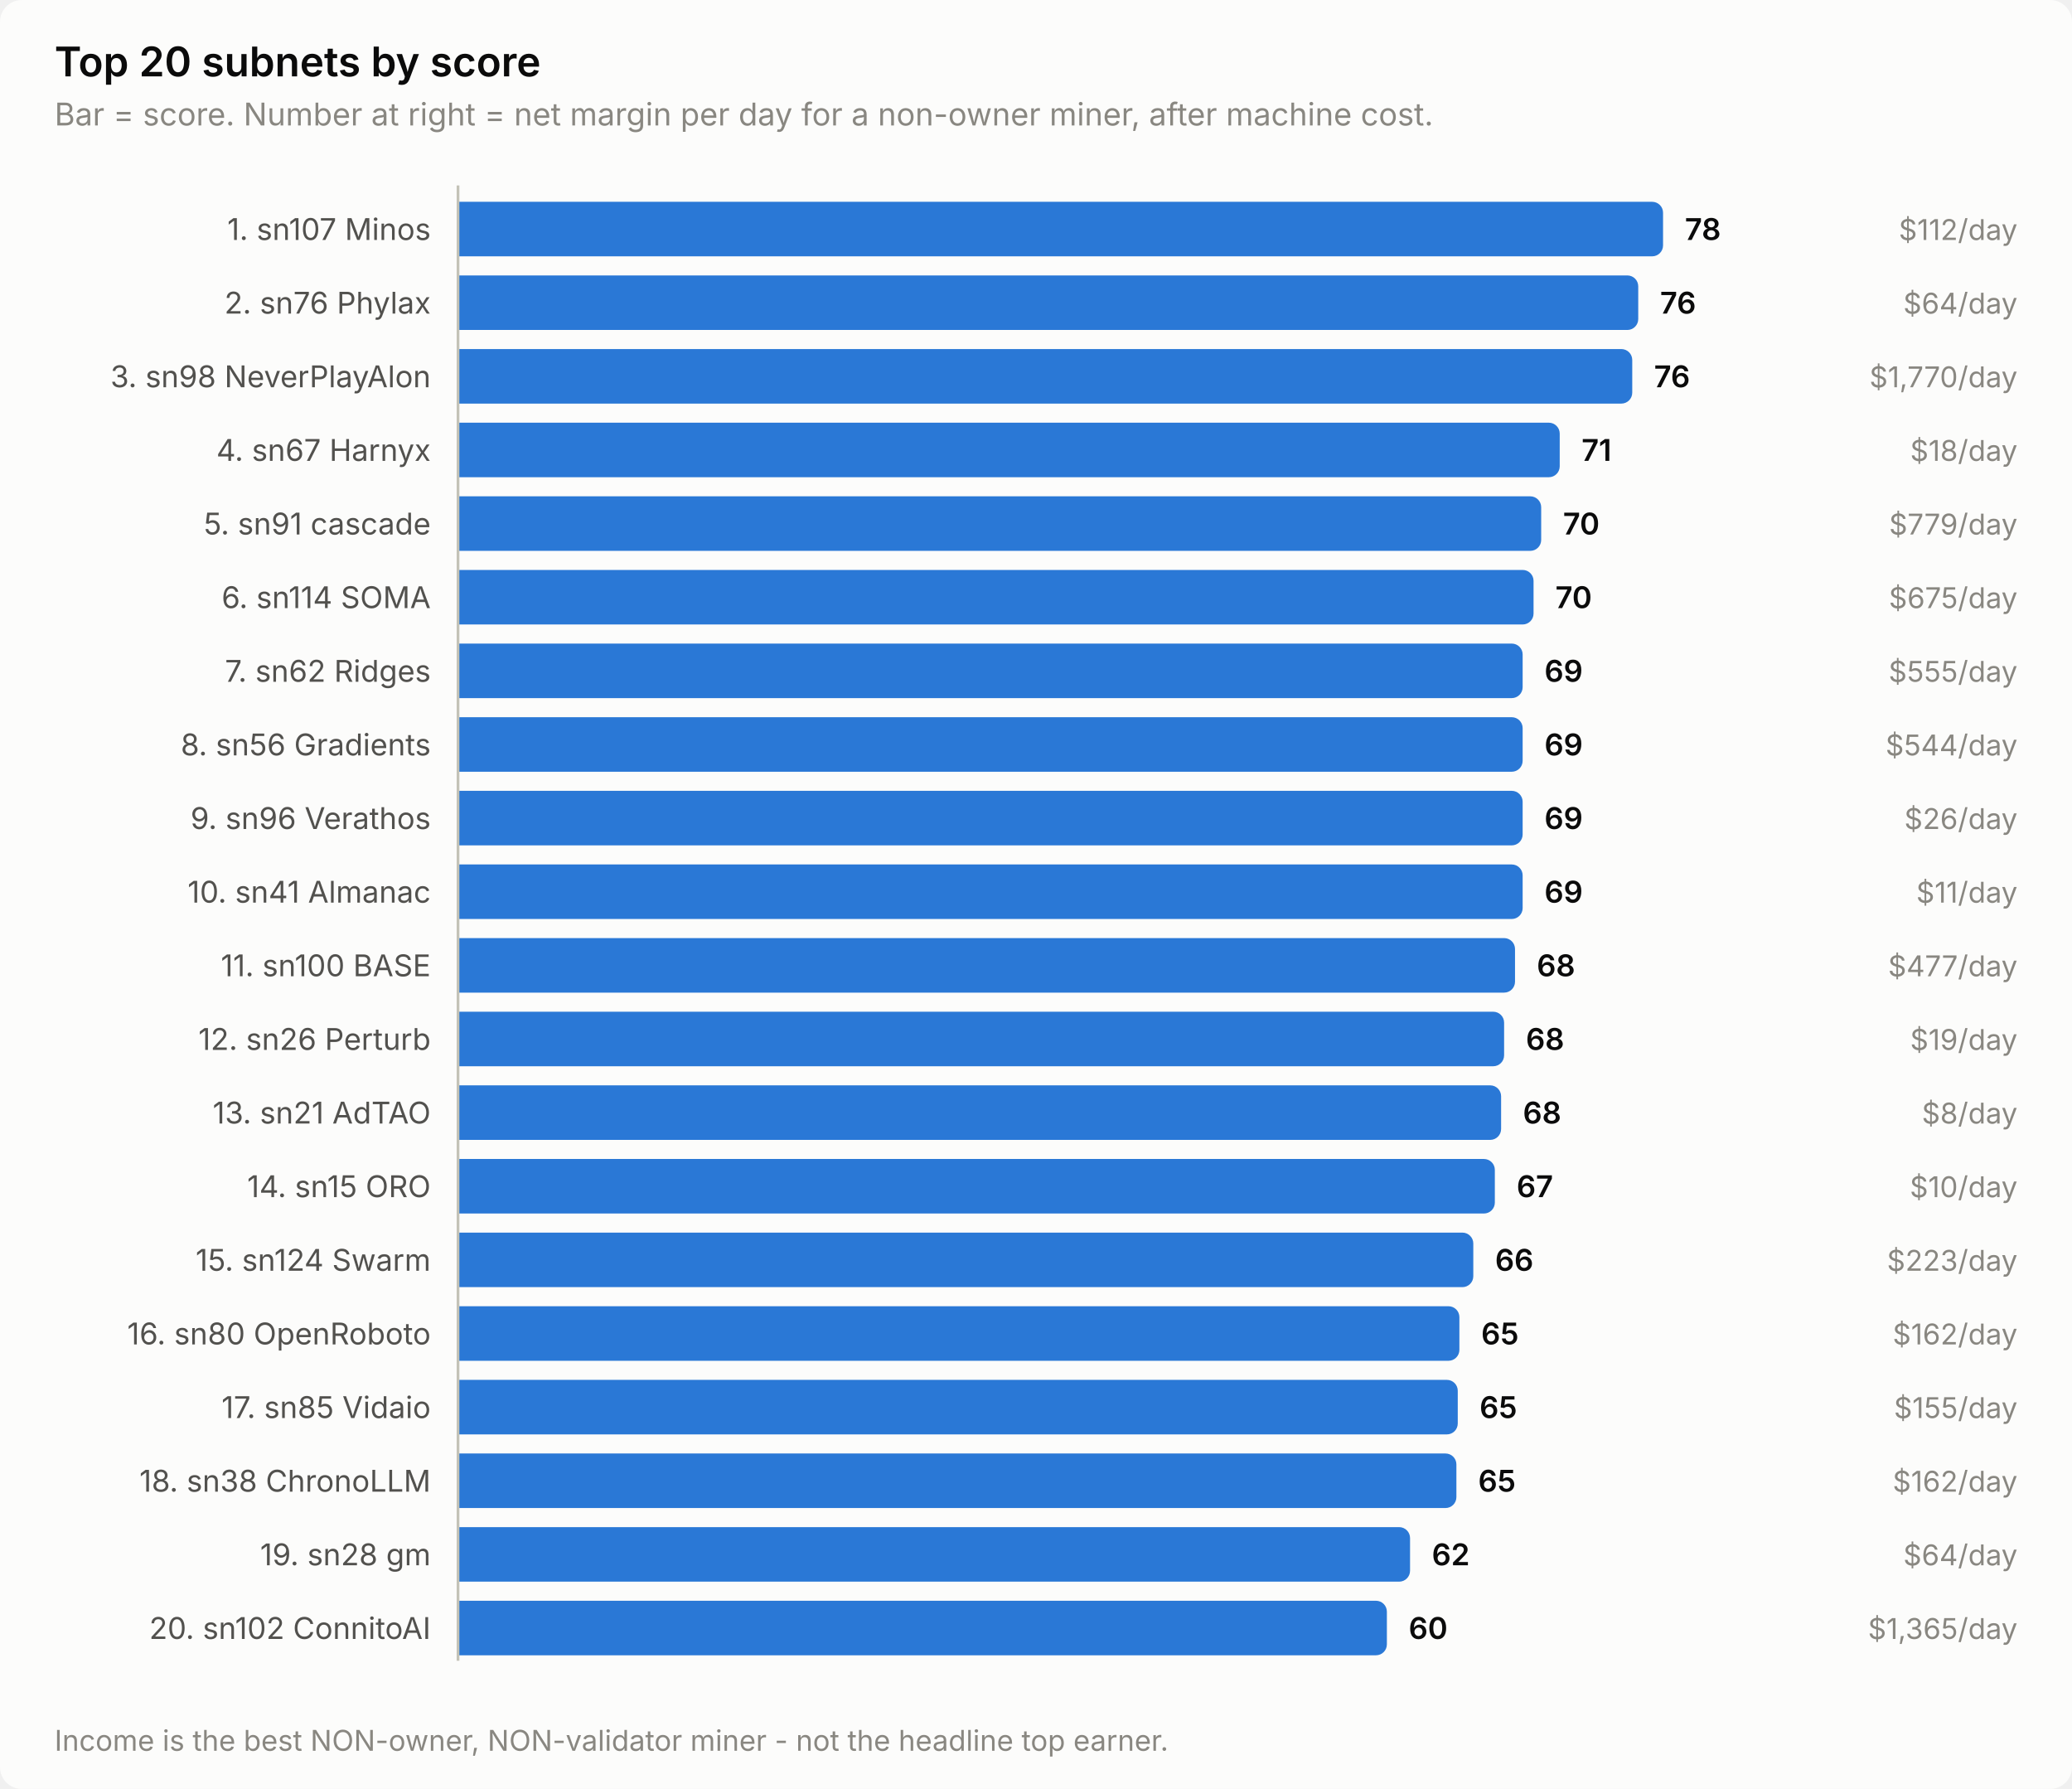
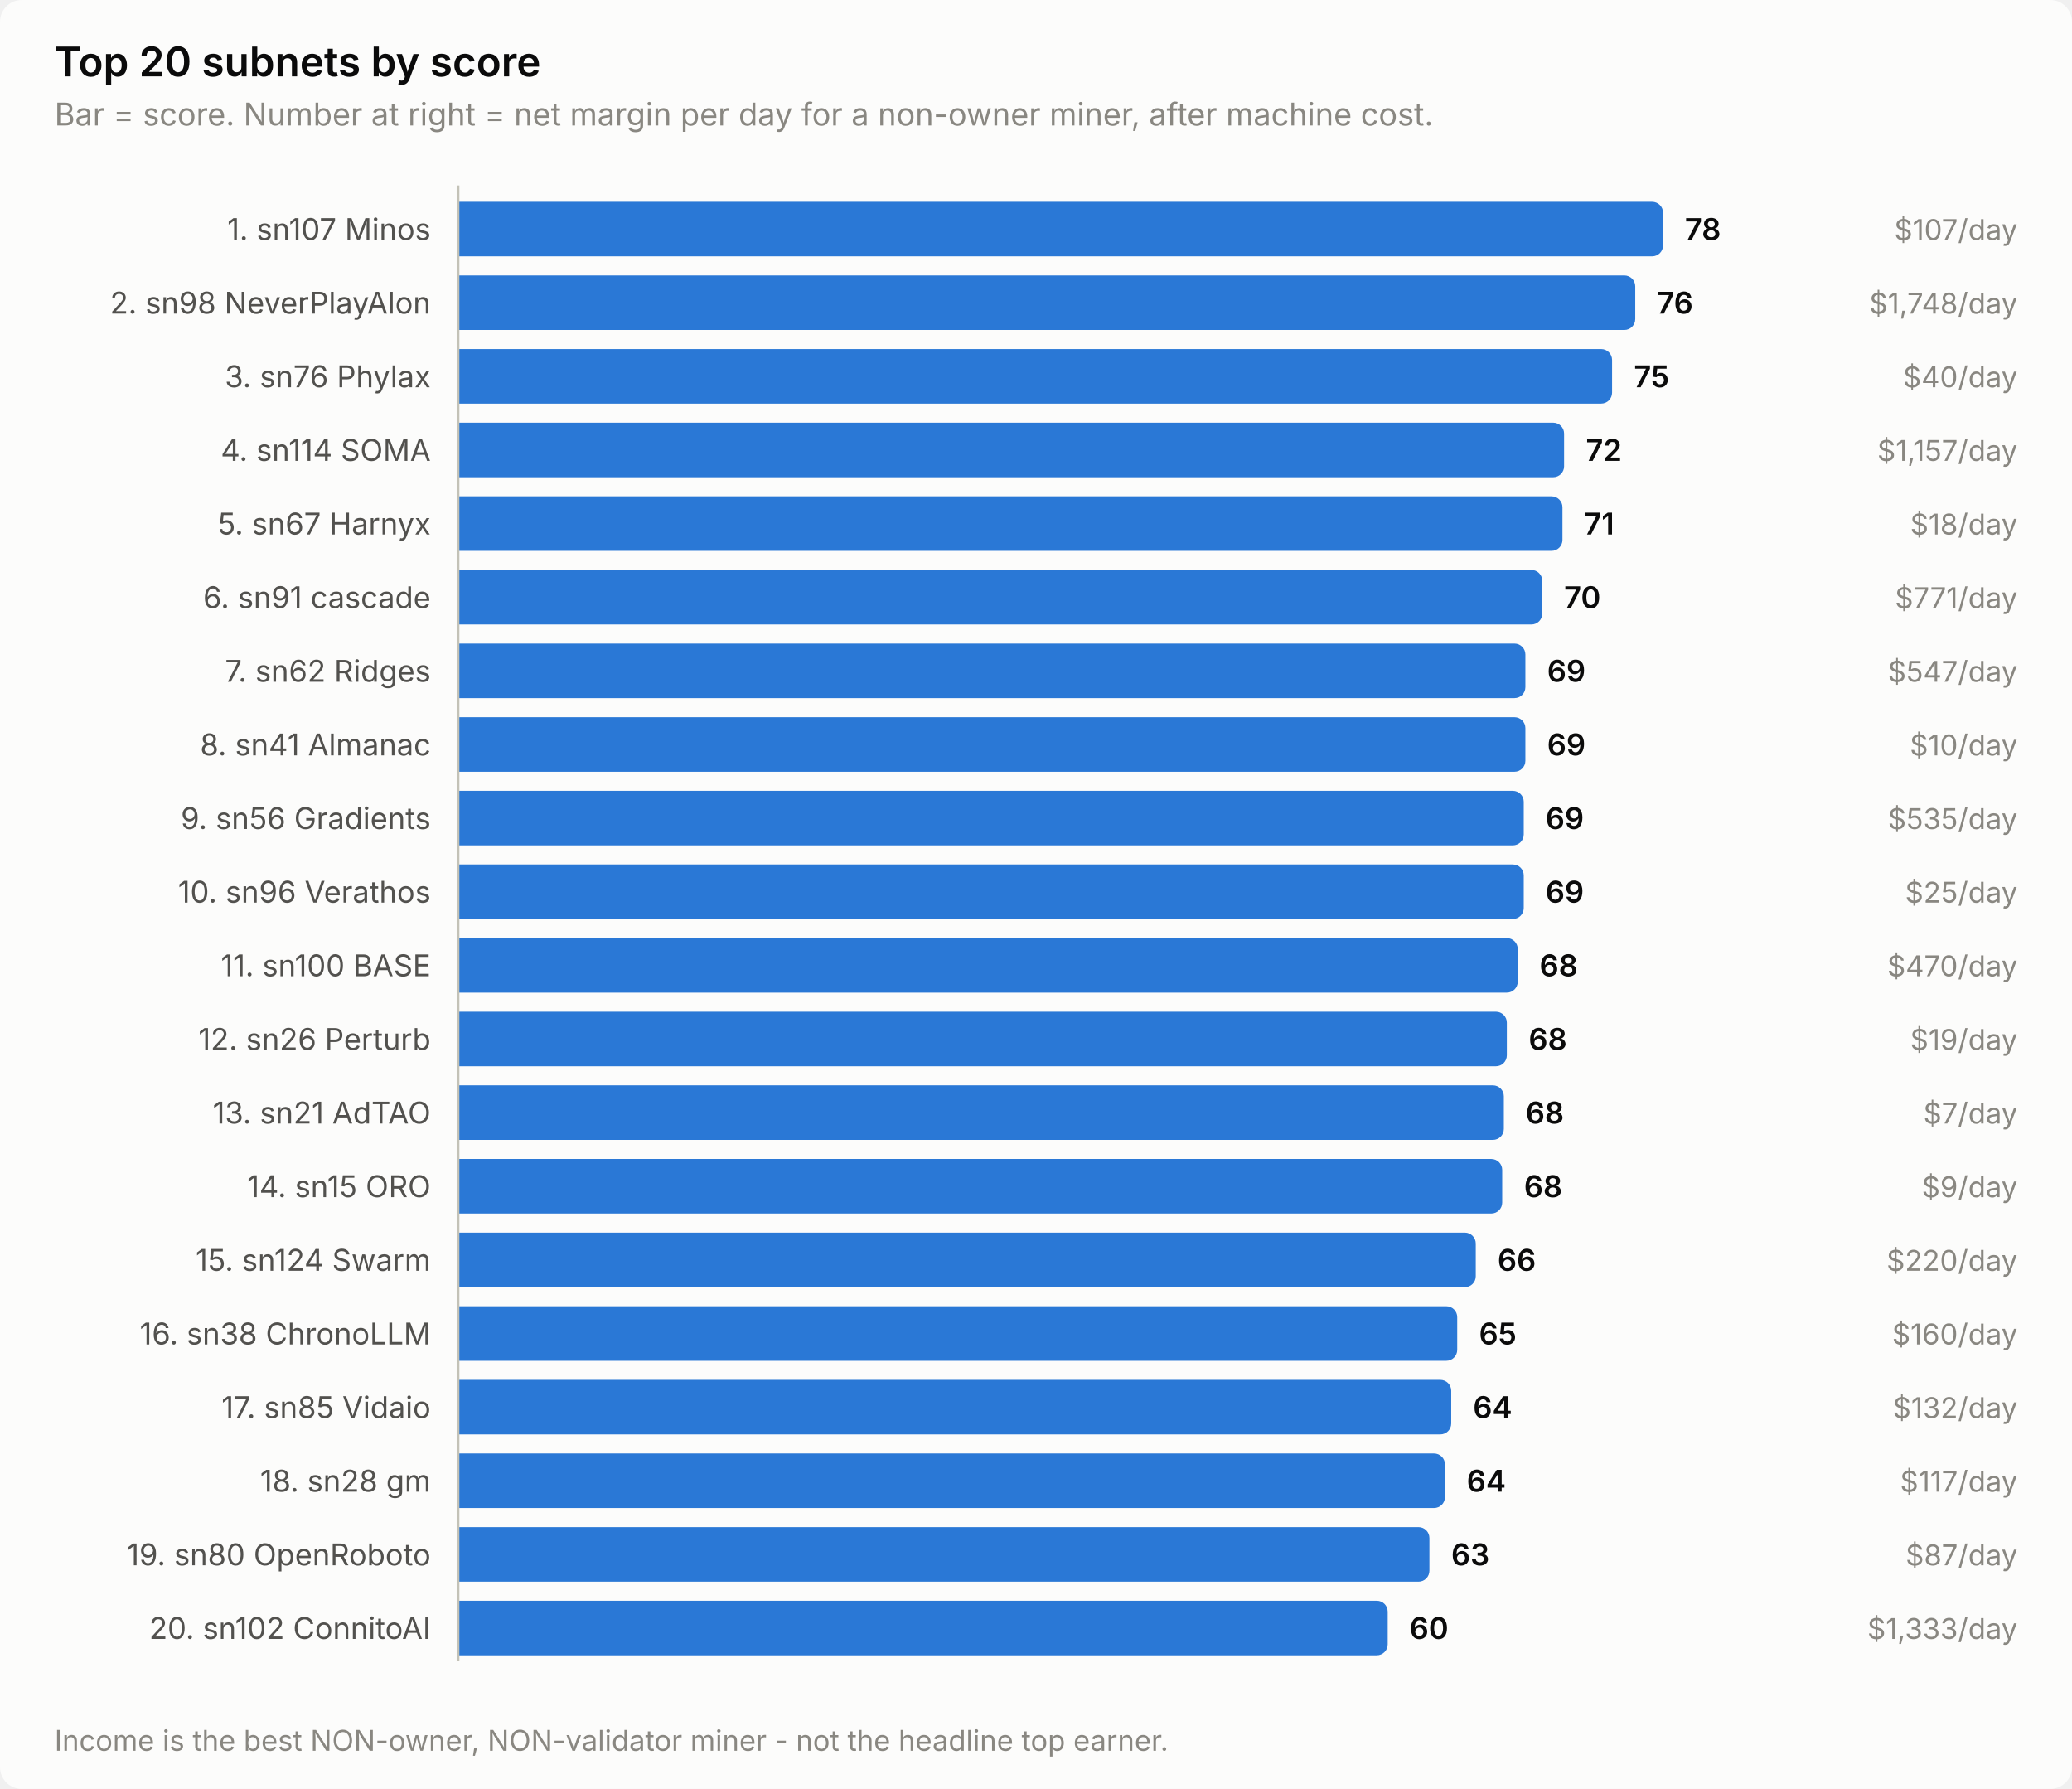
<svg xmlns="http://www.w3.org/2000/svg" width="760" height="656" viewBox="0 0 760 656" role="img" aria-label="Top 20 subnets by score">
  <style>
    text { font-family: system-ui, -apple-system, 'Segoe UI', sans-serif; }
    .t-title { font-size: 15px; font-weight: 600; }
    .t-sub { font-size: 11.5px; }
    .t-lab { font-size: 11px; }
    .t-val { font-size: 11px; font-weight: 600; font-variant-numeric: tabular-nums; }
    .t-tick { font-size: 10.5px; font-variant-numeric: tabular-nums; }

    .surface { fill: #fcfcfb; }
    .ink { fill: #0b0b0b; }
    .ink2 { fill: #52514e; }
    .muted { fill: #898781; }
    .grid { stroke: #e1e0d9; }
    .axis { stroke: #c3c2b7; }
    .accent { fill: #2a78d6; }
    .critical { fill: #d03b3b; }
    .deemph { fill: #d8d7d0; }

    @media (prefers-color-scheme: dark) {
      .surface { fill: #1a1a19; }
      .ink { fill: #ffffff; }
      .ink2 { fill: #c3c2b7; }
      .muted { fill: #898781; }
      .grid { stroke: #2c2c2a; }
      .axis { stroke: #383835; }
      .accent { fill: #3987e5; }
      .deemph { fill: #3a3a37; }
    }
</style>
  <rect class="surface" width="760" height="656" rx="8" />
  <text class="ink t-title" x="20" y="28">Top 20 subnets by score</text>
  <text class="muted t-sub" x="20" y="46">Bar = score. Number at right = net margin per day for a non-owner miner, after machine cost.</text>
  <text class="ink2 t-lab" x="158" y="88" text-anchor="end">1. sn107 Minos</text>
  <path class="accent" d="M168.0,74.0 H606.0 a4.0,4.0 0 0 1 4.0,4.0 V90.0 a4.0,4.0 0 0 1 -4.0,4.0 H168.0 Z" />
  <text class="ink t-val" x="618.0" y="88">78</text>
-   <text class="muted t-tick" x="740" y="88" text-anchor="end">$112/day</text>
-   <text class="ink2 t-lab" x="158" y="115" text-anchor="end">2. sn76 Phylax</text>
-   <path class="accent" d="M168.0,101.0 H596.9 a4.0,4.0 0 0 1 4.0,4.0 V117.0 a4.0,4.0 0 0 1 -4.0,4.0 H168.0 Z" />
-   <text class="ink t-val" x="608.9" y="115">76</text>
-   <text class="muted t-tick" x="740" y="115" text-anchor="end">$64/day</text>
-   <text class="ink2 t-lab" x="158" y="142" text-anchor="end">3. sn98 NeverPlayAlon</text>
-   <path class="accent" d="M168.0,128.0 H594.7 a4.0,4.0 0 0 1 4.0,4.0 V144.0 a4.0,4.0 0 0 1 -4.0,4.0 H168.0 Z" />
-   <text class="ink t-val" x="606.7" y="142">76</text>
-   <text class="muted t-tick" x="740" y="142" text-anchor="end">$1,770/day</text>
-   <text class="ink2 t-lab" x="158" y="169" text-anchor="end">4. sn67 Harnyx</text>
-   <path class="accent" d="M168.0,155.0 H568.1 a4.0,4.0 0 0 1 4.0,4.0 V171.0 a4.0,4.0 0 0 1 -4.0,4.0 H168.0 Z" />
-   <text class="ink t-val" x="580.1" y="169">71</text>
-   <text class="muted t-tick" x="740" y="169" text-anchor="end">$18/day</text>
-   <text class="ink2 t-lab" x="158" y="196" text-anchor="end">5. sn91 cascade</text>
-   <path class="accent" d="M168.0,182.0 H561.3 a4.0,4.0 0 0 1 4.0,4.0 V198.0 a4.0,4.0 0 0 1 -4.0,4.0 H168.0 Z" />
-   <text class="ink t-val" x="573.3" y="196">70</text>
-   <text class="muted t-tick" x="740" y="196" text-anchor="end">$779/day</text>
-   <text class="ink2 t-lab" x="158" y="223" text-anchor="end">6. sn114 SOMA</text>
-   <path class="accent" d="M168.0,209.0 H558.5 a4.0,4.0 0 0 1 4.0,4.0 V225.0 a4.0,4.0 0 0 1 -4.0,4.0 H168.0 Z" />
-   <text class="ink t-val" x="570.5" y="223">70</text>
-   <text class="muted t-tick" x="740" y="223" text-anchor="end">$675/day</text>
+   <text class="muted t-tick" x="740" y="88" text-anchor="end">$107/day</text>
+   <text class="ink2 t-lab" x="158" y="115" text-anchor="end">2. sn98 NeverPlayAlon</text>
+   <path class="accent" d="M168.0,101.0 H595.8 a4.0,4.0 0 0 1 4.0,4.0 V117.0 a4.0,4.0 0 0 1 -4.0,4.0 H168.0 Z" />
+   <text class="ink t-val" x="607.8" y="115">76</text>
+   <text class="muted t-tick" x="740" y="115" text-anchor="end">$1,748/day</text>
+   <text class="ink2 t-lab" x="158" y="142" text-anchor="end">3. sn76 Phylax</text>
+   <path class="accent" d="M168.0,128.0 H587.3 a4.0,4.0 0 0 1 4.0,4.0 V144.0 a4.0,4.0 0 0 1 -4.0,4.0 H168.0 Z" />
+   <text class="ink t-val" x="599.3" y="142">75</text>
+   <text class="muted t-tick" x="740" y="142" text-anchor="end">$40/day</text>
+   <text class="ink2 t-lab" x="158" y="169" text-anchor="end">4. sn114 SOMA</text>
+   <path class="accent" d="M168.0,155.0 H569.7 a4.0,4.0 0 0 1 4.0,4.0 V171.0 a4.0,4.0 0 0 1 -4.0,4.0 H168.0 Z" />
+   <text class="ink t-val" x="581.7" y="169">72</text>
+   <text class="muted t-tick" x="740" y="169" text-anchor="end">$1,157/day</text>
+   <text class="ink2 t-lab" x="158" y="196" text-anchor="end">5. sn67 Harnyx</text>
+   <path class="accent" d="M168.0,182.0 H569.1 a4.0,4.0 0 0 1 4.0,4.0 V198.0 a4.0,4.0 0 0 1 -4.0,4.0 H168.0 Z" />
+   <text class="ink t-val" x="581.1" y="196">71</text>
+   <text class="muted t-tick" x="740" y="196" text-anchor="end">$18/day</text>
+   <text class="ink2 t-lab" x="158" y="223" text-anchor="end">6. sn91 cascade</text>
+   <path class="accent" d="M168.0,209.0 H561.7 a4.0,4.0 0 0 1 4.0,4.0 V225.0 a4.0,4.0 0 0 1 -4.0,4.0 H168.0 Z" />
+   <text class="ink t-val" x="573.7" y="223">70</text>
+   <text class="muted t-tick" x="740" y="223" text-anchor="end">$771/day</text>
  <text class="ink2 t-lab" x="158" y="250" text-anchor="end">7. sn62 Ridges</text>
-   <path class="accent" d="M168.0,236.0 H554.5 a4.0,4.0 0 0 1 4.0,4.0 V252.0 a4.0,4.0 0 0 1 -4.0,4.0 H168.0 Z" />
-   <text class="ink t-val" x="566.5" y="250">69</text>
-   <text class="muted t-tick" x="740" y="250" text-anchor="end">$555/day</text>
-   <text class="ink2 t-lab" x="158" y="277" text-anchor="end">8. sn56 Gradients</text>
-   <path class="accent" d="M168.0,263.0 H554.5 a4.0,4.0 0 0 1 4.0,4.0 V279.0 a4.0,4.0 0 0 1 -4.0,4.0 H168.0 Z" />
-   <text class="ink t-val" x="566.5" y="277">69</text>
-   <text class="muted t-tick" x="740" y="277" text-anchor="end">$544/day</text>
-   <text class="ink2 t-lab" x="158" y="304" text-anchor="end">9. sn96 Verathos</text>
-   <path class="accent" d="M168.0,290.0 H554.5 a4.0,4.0 0 0 1 4.0,4.0 V306.0 a4.0,4.0 0 0 1 -4.0,4.0 H168.0 Z" />
-   <text class="ink t-val" x="566.5" y="304">69</text>
-   <text class="muted t-tick" x="740" y="304" text-anchor="end">$26/day</text>
-   <text class="ink2 t-lab" x="158" y="331" text-anchor="end">10. sn41 Almanac</text>
-   <path class="accent" d="M168.0,317.0 H554.5 a4.0,4.0 0 0 1 4.0,4.0 V333.0 a4.0,4.0 0 0 1 -4.0,4.0 H168.0 Z" />
-   <text class="ink t-val" x="566.5" y="331">69</text>
-   <text class="muted t-tick" x="740" y="331" text-anchor="end">$11/day</text>
+   <path class="accent" d="M168.0,236.0 H555.5 a4.0,4.0 0 0 1 4.0,4.0 V252.0 a4.0,4.0 0 0 1 -4.0,4.0 H168.0 Z" />
+   <text class="ink t-val" x="567.5" y="250">69</text>
+   <text class="muted t-tick" x="740" y="250" text-anchor="end">$547/day</text>
+   <text class="ink2 t-lab" x="158" y="277" text-anchor="end">8. sn41 Almanac</text>
+   <path class="accent" d="M168.0,263.0 H555.5 a4.0,4.0 0 0 1 4.0,4.0 V279.0 a4.0,4.0 0 0 1 -4.0,4.0 H168.0 Z" />
+   <text class="ink t-val" x="567.5" y="277">69</text>
+   <text class="muted t-tick" x="740" y="277" text-anchor="end">$10/day</text>
+   <text class="ink2 t-lab" x="158" y="304" text-anchor="end">9. sn56 Gradients</text>
+   <path class="accent" d="M168.0,290.0 H554.9 a4.0,4.0 0 0 1 4.0,4.0 V306.0 a4.0,4.0 0 0 1 -4.0,4.0 H168.0 Z" />
+   <text class="ink t-val" x="566.9" y="304">69</text>
+   <text class="muted t-tick" x="740" y="304" text-anchor="end">$535/day</text>
+   <text class="ink2 t-lab" x="158" y="331" text-anchor="end">10. sn96 Verathos</text>
+   <path class="accent" d="M168.0,317.0 H554.9 a4.0,4.0 0 0 1 4.0,4.0 V333.0 a4.0,4.0 0 0 1 -4.0,4.0 H168.0 Z" />
+   <text class="ink t-val" x="566.9" y="331">69</text>
+   <text class="muted t-tick" x="740" y="331" text-anchor="end">$25/day</text>
  <text class="ink2 t-lab" x="158" y="358" text-anchor="end">11. sn100 BASE</text>
-   <path class="accent" d="M168.0,344.0 H551.7 a4.0,4.0 0 0 1 4.0,4.0 V360.0 a4.0,4.0 0 0 1 -4.0,4.0 H168.0 Z" />
-   <text class="ink t-val" x="563.7" y="358">68</text>
-   <text class="muted t-tick" x="740" y="358" text-anchor="end">$477/day</text>
+   <path class="accent" d="M168.0,344.0 H552.7 a4.0,4.0 0 0 1 4.0,4.0 V360.0 a4.0,4.0 0 0 1 -4.0,4.0 H168.0 Z" />
+   <text class="ink t-val" x="564.7" y="358">68</text>
+   <text class="muted t-tick" x="740" y="358" text-anchor="end">$470/day</text>
  <text class="ink2 t-lab" x="158" y="385" text-anchor="end">12. sn26 Perturb</text>
-   <path class="accent" d="M168.0,371.0 H547.7 a4.0,4.0 0 0 1 4.0,4.0 V387.0 a4.0,4.0 0 0 1 -4.0,4.0 H168.0 Z" />
-   <text class="ink t-val" x="559.7" y="385">68</text>
+   <path class="accent" d="M168.0,371.0 H548.7 a4.0,4.0 0 0 1 4.0,4.0 V387.0 a4.0,4.0 0 0 1 -4.0,4.0 H168.0 Z" />
+   <text class="ink t-val" x="560.7" y="385">68</text>
  <text class="muted t-tick" x="740" y="385" text-anchor="end">$19/day</text>
  <text class="ink2 t-lab" x="158" y="412" text-anchor="end">13. sn21 AdTAO</text>
-   <path class="accent" d="M168.0,398.0 H546.6 a4.0,4.0 0 0 1 4.0,4.0 V414.0 a4.0,4.0 0 0 1 -4.0,4.0 H168.0 Z" />
-   <text class="ink t-val" x="558.6" y="412">68</text>
-   <text class="muted t-tick" x="740" y="412" text-anchor="end">$8/day</text>
+   <path class="accent" d="M168.0,398.0 H547.6 a4.0,4.0 0 0 1 4.0,4.0 V414.0 a4.0,4.0 0 0 1 -4.0,4.0 H168.0 Z" />
+   <text class="ink t-val" x="559.6" y="412">68</text>
+   <text class="muted t-tick" x="740" y="412" text-anchor="end">$7/day</text>
  <text class="ink2 t-lab" x="158" y="439" text-anchor="end">14. sn15 ORO</text>
-   <path class="accent" d="M168.0,425.0 H544.3 a4.0,4.0 0 0 1 4.0,4.0 V441.0 a4.0,4.0 0 0 1 -4.0,4.0 H168.0 Z" />
-   <text class="ink t-val" x="556.3" y="439">67</text>
-   <text class="muted t-tick" x="740" y="439" text-anchor="end">$10/day</text>
+   <path class="accent" d="M168.0,425.0 H547.0 a4.0,4.0 0 0 1 4.0,4.0 V441.0 a4.0,4.0 0 0 1 -4.0,4.0 H168.0 Z" />
+   <text class="ink t-val" x="559.0" y="439">68</text>
+   <text class="muted t-tick" x="740" y="439" text-anchor="end">$9/day</text>
  <text class="ink2 t-lab" x="158" y="466" text-anchor="end">15. sn124 Swarm</text>
-   <path class="accent" d="M168.0,452.0 H536.4 a4.0,4.0 0 0 1 4.0,4.0 V468.0 a4.0,4.0 0 0 1 -4.0,4.0 H168.0 Z" />
-   <text class="ink t-val" x="548.4" y="466">66</text>
-   <text class="muted t-tick" x="740" y="466" text-anchor="end">$223/day</text>
-   <text class="ink2 t-lab" x="158" y="493" text-anchor="end">16. sn80 OpenRoboto</text>
-   <path class="accent" d="M168.0,479.0 H531.3 a4.0,4.0 0 0 1 4.0,4.0 V495.0 a4.0,4.0 0 0 1 -4.0,4.0 H168.0 Z" />
-   <text class="ink t-val" x="543.3" y="493">65</text>
-   <text class="muted t-tick" x="740" y="493" text-anchor="end">$162/day</text>
+   <path class="accent" d="M168.0,452.0 H537.3 a4.0,4.0 0 0 1 4.0,4.0 V468.0 a4.0,4.0 0 0 1 -4.0,4.0 H168.0 Z" />
+   <text class="ink t-val" x="549.3" y="466">66</text>
+   <text class="muted t-tick" x="740" y="466" text-anchor="end">$220/day</text>
+   <text class="ink2 t-lab" x="158" y="493" text-anchor="end">16. sn38 ChronoLLM</text>
+   <path class="accent" d="M168.0,479.0 H530.5 a4.0,4.0 0 0 1 4.0,4.0 V495.0 a4.0,4.0 0 0 1 -4.0,4.0 H168.0 Z" />
+   <text class="ink t-val" x="542.5" y="493">65</text>
+   <text class="muted t-tick" x="740" y="493" text-anchor="end">$160/day</text>
  <text class="ink2 t-lab" x="158" y="520" text-anchor="end">17. sn85 Vidaio</text>
-   <path class="accent" d="M168.0,506.0 H530.7 a4.0,4.0 0 0 1 4.0,4.0 V522.0 a4.0,4.0 0 0 1 -4.0,4.0 H168.0 Z" />
-   <text class="ink t-val" x="542.7" y="520">65</text>
-   <text class="muted t-tick" x="740" y="520" text-anchor="end">$155/day</text>
-   <text class="ink2 t-lab" x="158" y="547" text-anchor="end">18. sn38 ChronoLLM</text>
-   <path class="accent" d="M168.0,533.0 H530.2 a4.0,4.0 0 0 1 4.0,4.0 V549.0 a4.0,4.0 0 0 1 -4.0,4.0 H168.0 Z" />
-   <text class="ink t-val" x="542.2" y="547">65</text>
-   <text class="muted t-tick" x="740" y="547" text-anchor="end">$162/day</text>
-   <text class="ink2 t-lab" x="158" y="574" text-anchor="end">19. sn28 gm</text>
-   <path class="accent" d="M168.0,560.0 H513.2 a4.0,4.0 0 0 1 4.0,4.0 V576.0 a4.0,4.0 0 0 1 -4.0,4.0 H168.0 Z" />
-   <text class="ink t-val" x="525.2" y="574">62</text>
-   <text class="muted t-tick" x="740" y="574" text-anchor="end">$64/day</text>
+   <path class="accent" d="M168.0,506.0 H528.3 a4.0,4.0 0 0 1 4.0,4.0 V522.0 a4.0,4.0 0 0 1 -4.0,4.0 H168.0 Z" />
+   <text class="ink t-val" x="540.3" y="520">64</text>
+   <text class="muted t-tick" x="740" y="520" text-anchor="end">$132/day</text>
+   <text class="ink2 t-lab" x="158" y="547" text-anchor="end">18. sn28 gm</text>
+   <path class="accent" d="M168.0,533.0 H526.0 a4.0,4.0 0 0 1 4.0,4.0 V549.0 a4.0,4.0 0 0 1 -4.0,4.0 H168.0 Z" />
+   <text class="ink t-val" x="538.0" y="547">64</text>
+   <text class="muted t-tick" x="740" y="547" text-anchor="end">$117/day</text>
+   <text class="ink2 t-lab" x="158" y="574" text-anchor="end">19. sn80 OpenRoboto</text>
+   <path class="accent" d="M168.0,560.0 H520.3 a4.0,4.0 0 0 1 4.0,4.0 V576.0 a4.0,4.0 0 0 1 -4.0,4.0 H168.0 Z" />
+   <text class="ink t-val" x="532.3" y="574">63</text>
+   <text class="muted t-tick" x="740" y="574" text-anchor="end">$87/day</text>
  <text class="ink2 t-lab" x="158" y="601" text-anchor="end">20. sn102 ConnitoAI</text>
-   <path class="accent" d="M168.0,587.0 H504.7 a4.0,4.0 0 0 1 4.0,4.0 V603.0 a4.0,4.0 0 0 1 -4.0,4.0 H168.0 Z" />
-   <text class="ink t-val" x="516.7" y="601">60</text>
-   <text class="muted t-tick" x="740" y="601" text-anchor="end">$1,365/day</text>
+   <path class="accent" d="M168.0,587.0 H505.0 a4.0,4.0 0 0 1 4.0,4.0 V603.0 a4.0,4.0 0 0 1 -4.0,4.0 H168.0 Z" />
+   <text class="ink t-val" x="517.0" y="601">60</text>
+   <text class="muted t-tick" x="740" y="601" text-anchor="end">$1,333/day</text>
  <line class="axis" x1="168" y1="68" x2="168" y2="609" stroke-width="1" />
  <text class="muted t-tick" x="20" y="642">Income is the best NON-owner, NON-validator miner - not the headline top earner.</text>
</svg>
